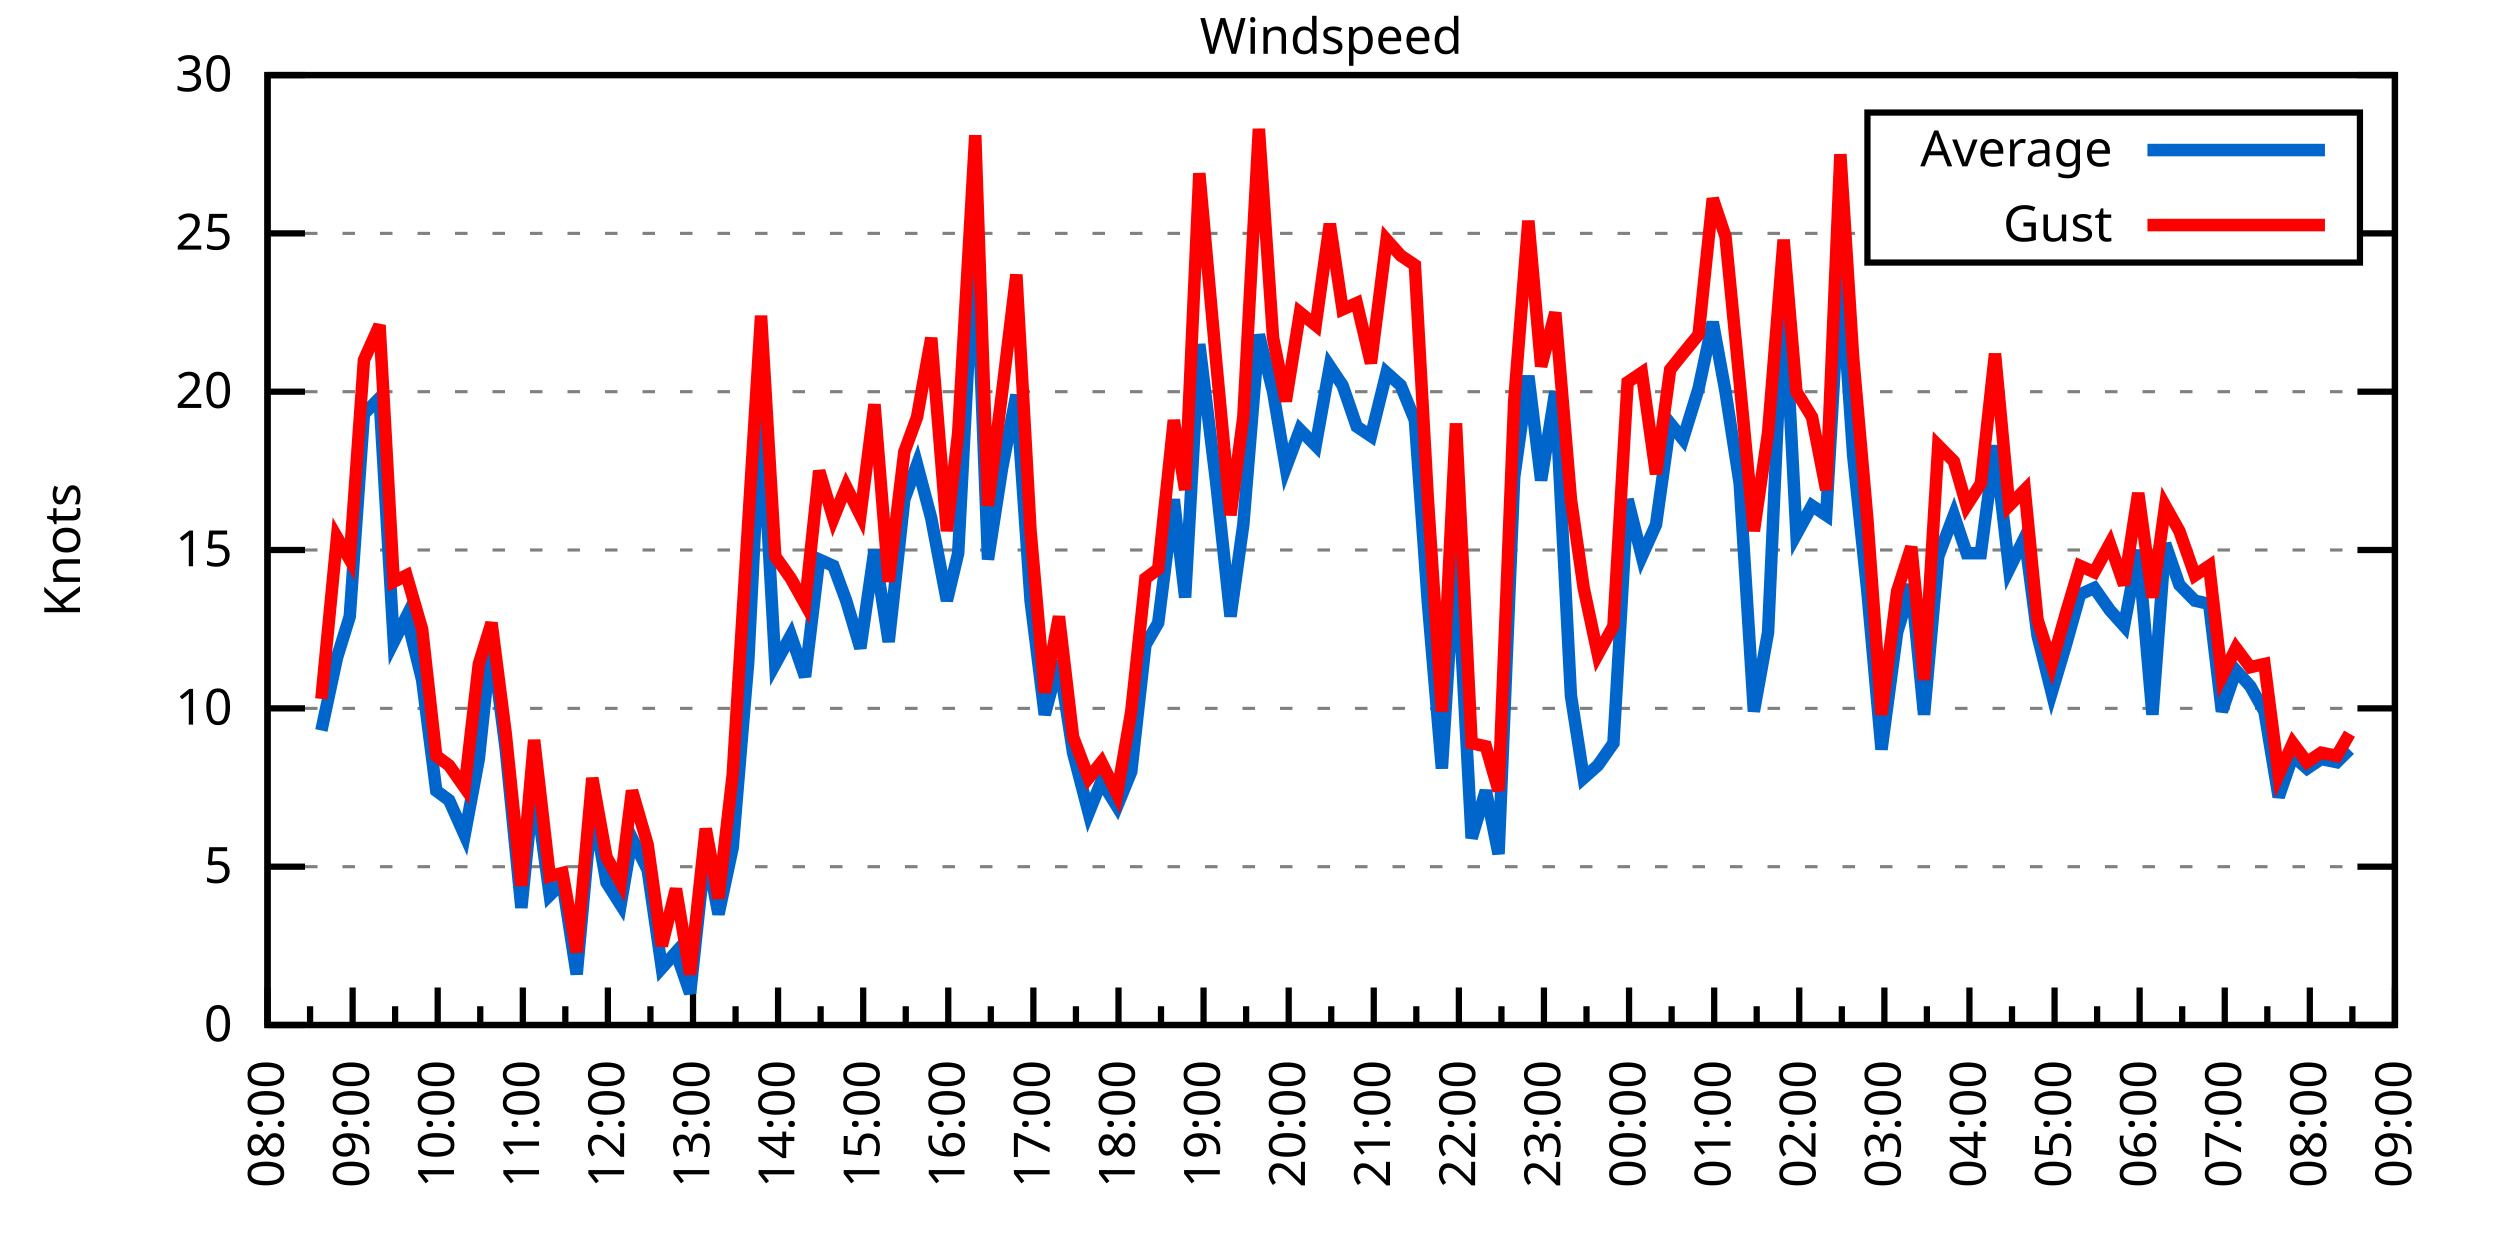
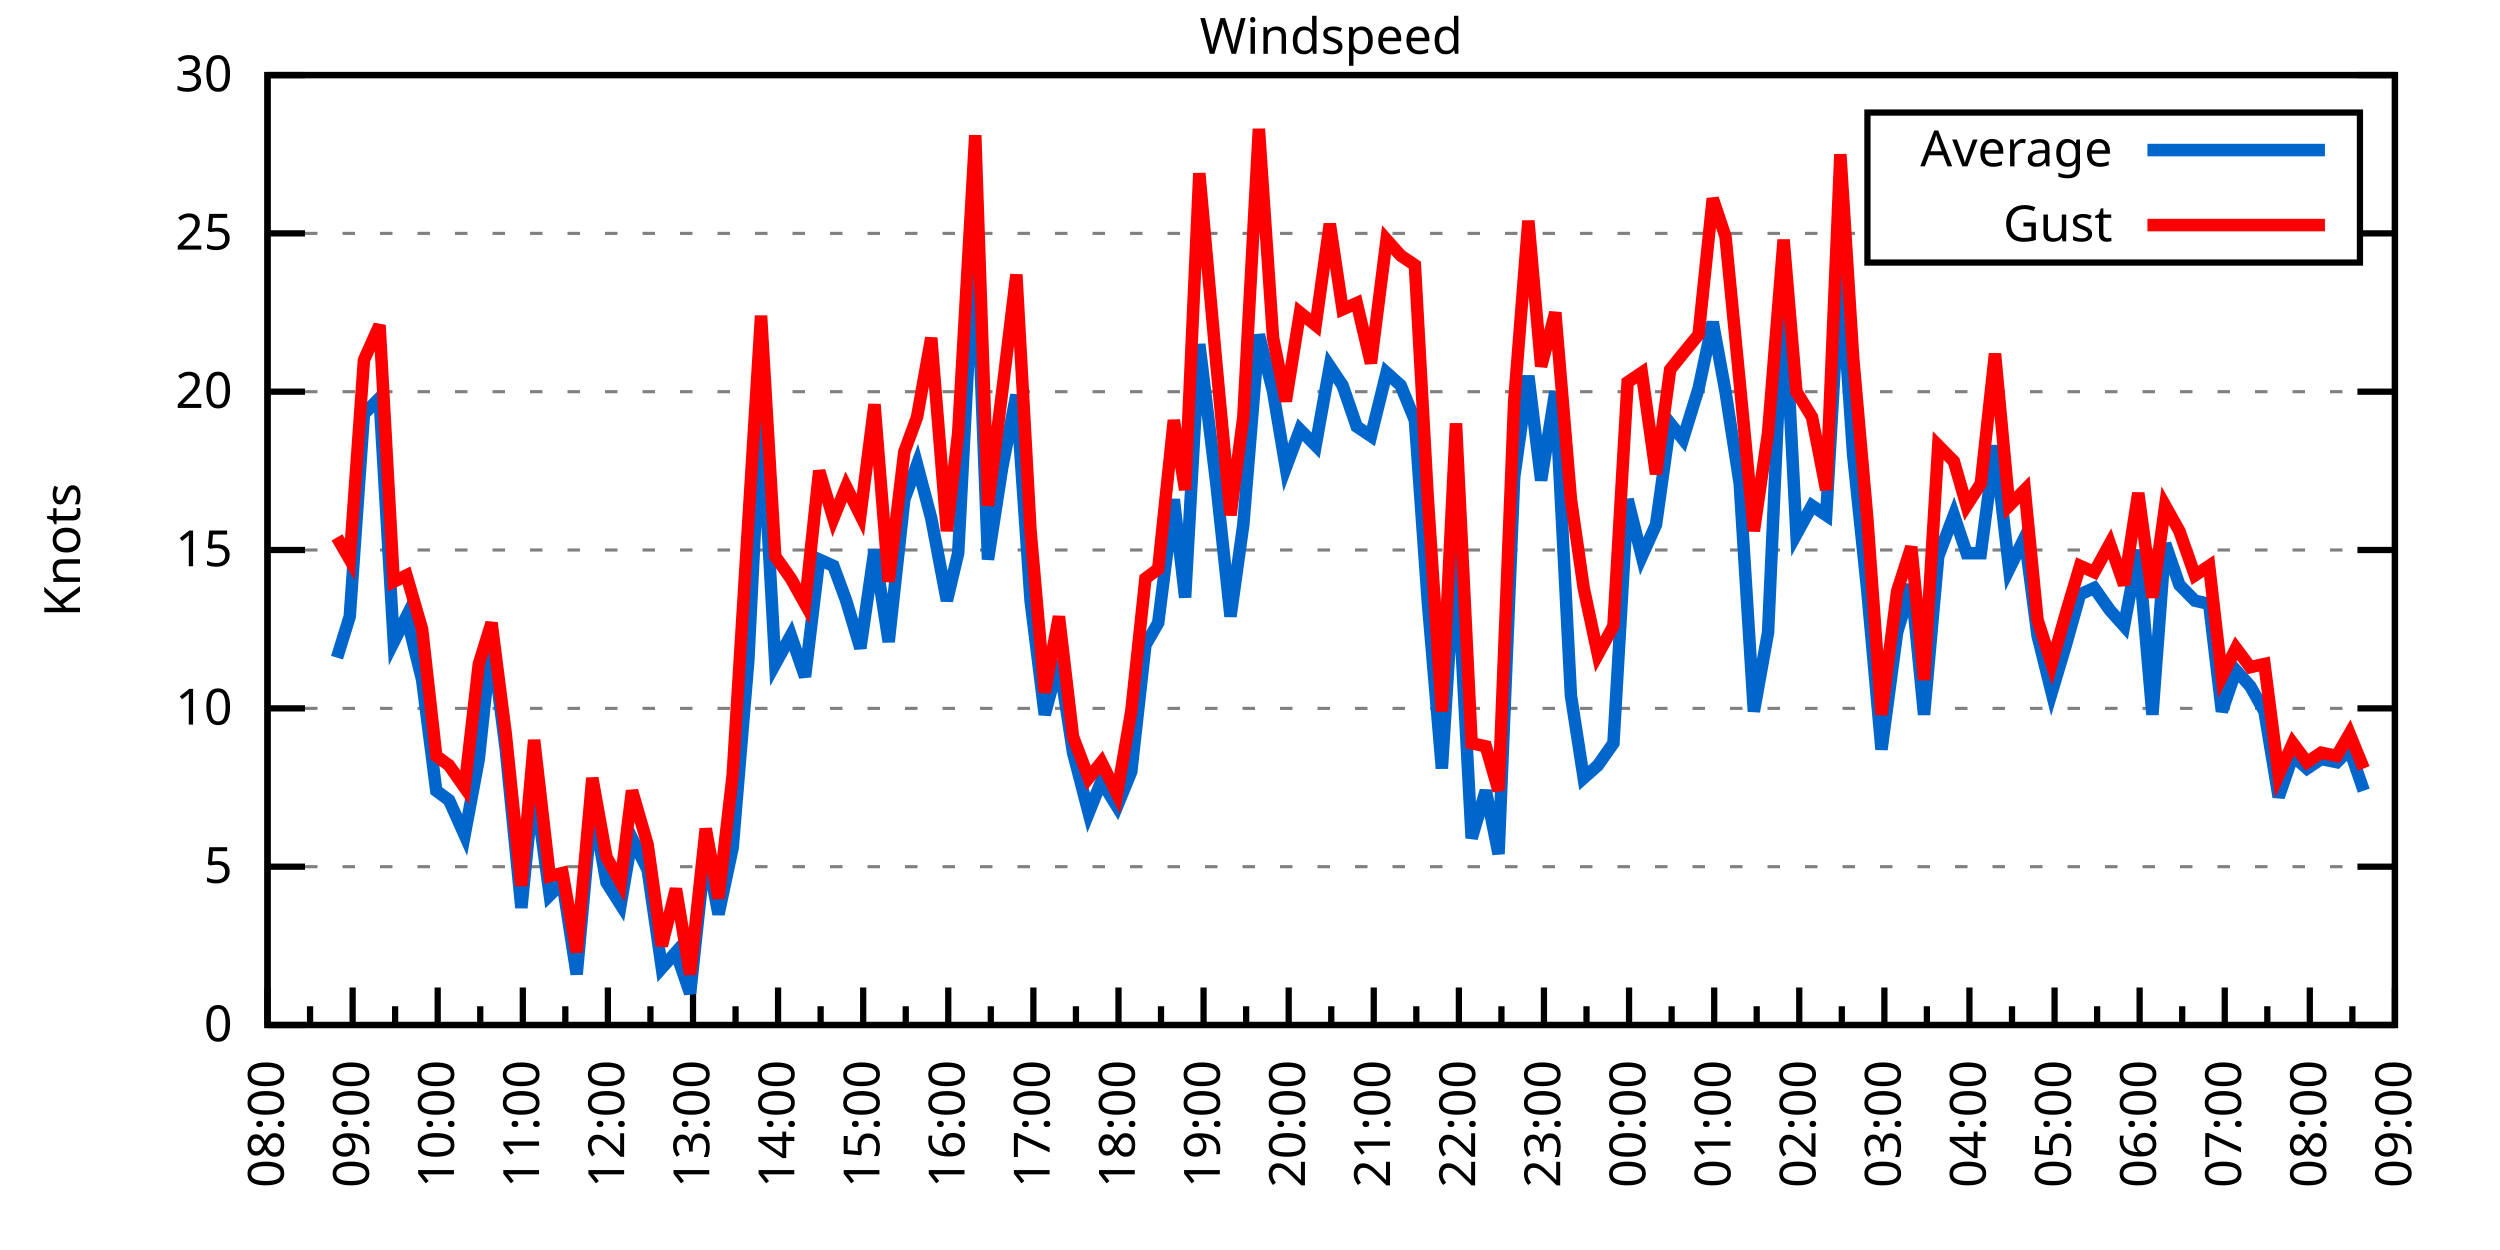
<svg xmlns="http://www.w3.org/2000/svg" xmlns:xlink="http://www.w3.org/1999/xlink" width="400" height="200" viewBox="0 0 400 200">
  <g id="gnuplot_canvas">
    <rect x="0" y="0" width="400" height="200" fill="none" />
    <defs>
      <circle id="gpDot" r="0.5" stroke-width="0.5" stroke="currentColor" />
      <path id="gpPt0" stroke-width="0.333" stroke="currentColor" d="M-1,0 h2 M0,-1 v2" />
      <path id="gpPt1" stroke-width="0.333" stroke="currentColor" d="M-1,-1 L1,1 M1,-1 L-1,1" />
      <path id="gpPt2" stroke-width="0.333" stroke="currentColor" d="M-1,0 L1,0 M0,-1 L0,1 M-1,-1 L1,1 M-1,1 L1,-1" />
      <rect id="gpPt3" stroke-width="0.333" stroke="currentColor" x="-1" y="-1" width="2" height="2" />
      <rect id="gpPt4" stroke-width="0.333" stroke="currentColor" fill="currentColor" x="-1" y="-1" width="2" height="2" />
      <circle id="gpPt5" stroke-width="0.333" stroke="currentColor" cx="0" cy="0" r="1" />
      <use xlink:href="#gpPt5" id="gpPt6" fill="currentColor" stroke="none" />
      <path id="gpPt7" stroke-width="0.333" stroke="currentColor" d="M0,-1.33 L-1.33,0.67 L1.33,0.67 z" />
      <use xlink:href="#gpPt7" id="gpPt8" fill="currentColor" stroke="none" />
      <use xlink:href="#gpPt7" id="gpPt9" stroke="currentColor" transform="rotate(180)" />
      <use xlink:href="#gpPt9" id="gpPt10" fill="currentColor" stroke="none" />
      <use xlink:href="#gpPt3" id="gpPt11" stroke="currentColor" transform="rotate(45)" />
      <use xlink:href="#gpPt11" id="gpPt12" fill="currentColor" stroke="none" />
      <path id="gpPt13" stroke-width="0.333" stroke="currentColor" d="M0,1.330 L1.265,0.411 L0.782,-1.067 L-0.782,-1.076 L-1.265,0.411 z" />
      <use xlink:href="#gpPt13" id="gpPt14" fill="currentColor" stroke="none" />
      <filter id="textbox" filterUnits="objectBoundingBox" x="0" y="0" height="1" width="1">
        <feFlood flood-color="white" flood-opacity="1" result="bgnd" />
        <feComposite in="SourceGraphic" in2="bgnd" operator="atop" />
      </filter>
      <filter id="greybox" filterUnits="objectBoundingBox" x="0" y="0" height="1" width="1">
        <feFlood flood-color="lightgrey" flood-opacity="1" result="grey" />
        <feComposite in="SourceGraphic" in2="grey" operator="atop" />
      </filter>
    </defs>
    <g fill="none" color="white" stroke="currentColor" stroke-width="1.00" stroke-linecap="butt" stroke-linejoin="miter">
</g>
    <g fill="none" color="black" stroke="currentColor" stroke-width="1.00" stroke-linecap="butt" stroke-linejoin="miter">
      <g stroke="none" shape-rendering="crispEdges">
        <polygon fill="rgb(255, 255, 255)" points="42.80,164.00 383.18,164.00 383.18,12.02 42.80,12.02 " />
      </g>
    </g>
    <g fill="none" color="black" stroke="currentColor" stroke-width="1.00" stroke-linecap="butt" stroke-linejoin="miter">
</g>
    <g fill="none" color="black" stroke="black" stroke-width="0.50" stroke-linecap="butt" stroke-linejoin="miter">
</g>
    <g fill="none" color="gray" stroke="currentColor" stroke-width="0.50" stroke-linecap="butt" stroke-linejoin="miter">
      <path stroke="gray" stroke-dasharray="2,4" class="gridline" d="M42.80,164.00 L383.19,164.00  " />
    </g>
    <g fill="none" color="gray" stroke="gray" stroke-width="1.00" stroke-linecap="butt" stroke-linejoin="miter">
</g>
    <g fill="none" color="black" stroke="currentColor" stroke-width="1.00" stroke-linecap="butt" stroke-linejoin="miter">
      <path stroke="black" d="M42.80,164.00 L48.80,164.00 M383.19,164.00 L377.19,164.00  " />
      <g transform="translate(37.20,166.60)" stroke="none" fill="black" font-family="Sans" font-size="8.00" text-anchor="end">
        <text>
          <tspan font-family="Sans"> 0</tspan>
        </text>
      </g>
    </g>
    <g fill="none" color="black" stroke="currentColor" stroke-width="1.00" stroke-linecap="butt" stroke-linejoin="miter">
</g>
    <g fill="none" color="black" stroke="black" stroke-width="0.50" stroke-linecap="butt" stroke-linejoin="miter">
</g>
    <g fill="none" color="gray" stroke="currentColor" stroke-width="0.50" stroke-linecap="butt" stroke-linejoin="miter">
      <path stroke="gray" stroke-dasharray="2,4" class="gridline" d="M42.80,138.67 L383.19,138.67  " />
    </g>
    <g fill="none" color="gray" stroke="gray" stroke-width="1.00" stroke-linecap="butt" stroke-linejoin="miter">
</g>
    <g fill="none" color="black" stroke="currentColor" stroke-width="1.00" stroke-linecap="butt" stroke-linejoin="miter">
      <path stroke="black" d="M42.80,138.67 L48.80,138.67 M383.19,138.67 L377.19,138.67  " />
      <g transform="translate(37.20,141.27)" stroke="none" fill="black" font-family="Sans" font-size="8.00" text-anchor="end">
        <text>
          <tspan font-family="Sans"> 5</tspan>
        </text>
      </g>
    </g>
    <g fill="none" color="black" stroke="currentColor" stroke-width="1.00" stroke-linecap="butt" stroke-linejoin="miter">
</g>
    <g fill="none" color="black" stroke="black" stroke-width="0.50" stroke-linecap="butt" stroke-linejoin="miter">
</g>
    <g fill="none" color="gray" stroke="currentColor" stroke-width="0.50" stroke-linecap="butt" stroke-linejoin="miter">
      <path stroke="gray" stroke-dasharray="2,4" class="gridline" d="M42.80,113.34 L383.19,113.34  " />
    </g>
    <g fill="none" color="gray" stroke="gray" stroke-width="1.00" stroke-linecap="butt" stroke-linejoin="miter">
</g>
    <g fill="none" color="black" stroke="currentColor" stroke-width="1.00" stroke-linecap="butt" stroke-linejoin="miter">
      <path stroke="black" d="M42.80,113.34 L48.80,113.34 M383.19,113.34 L377.19,113.34  " />
      <g transform="translate(37.20,115.94)" stroke="none" fill="black" font-family="Sans" font-size="8.00" text-anchor="end">
        <text>
          <tspan font-family="Sans"> 10</tspan>
        </text>
      </g>
    </g>
    <g fill="none" color="black" stroke="currentColor" stroke-width="1.00" stroke-linecap="butt" stroke-linejoin="miter">
</g>
    <g fill="none" color="black" stroke="black" stroke-width="0.50" stroke-linecap="butt" stroke-linejoin="miter">
</g>
    <g fill="none" color="gray" stroke="currentColor" stroke-width="0.50" stroke-linecap="butt" stroke-linejoin="miter">
      <path stroke="gray" stroke-dasharray="2,4" class="gridline" d="M42.80,88.00 L383.19,88.00  " />
    </g>
    <g fill="none" color="gray" stroke="gray" stroke-width="1.00" stroke-linecap="butt" stroke-linejoin="miter">
</g>
    <g fill="none" color="black" stroke="currentColor" stroke-width="1.00" stroke-linecap="butt" stroke-linejoin="miter">
      <path stroke="black" d="M42.80,88.00 L48.80,88.00 M383.19,88.00 L377.19,88.00  " />
      <g transform="translate(37.20,90.60)" stroke="none" fill="black" font-family="Sans" font-size="8.00" text-anchor="end">
        <text>
          <tspan font-family="Sans"> 15</tspan>
        </text>
      </g>
    </g>
    <g fill="none" color="black" stroke="currentColor" stroke-width="1.00" stroke-linecap="butt" stroke-linejoin="miter">
</g>
    <g fill="none" color="black" stroke="black" stroke-width="0.50" stroke-linecap="butt" stroke-linejoin="miter">
</g>
    <g fill="none" color="gray" stroke="currentColor" stroke-width="0.50" stroke-linecap="butt" stroke-linejoin="miter">
      <path stroke="gray" stroke-dasharray="2,4" class="gridline" d="M42.80,62.67 L383.19,62.67  " />
    </g>
    <g fill="none" color="gray" stroke="gray" stroke-width="1.00" stroke-linecap="butt" stroke-linejoin="miter">
</g>
    <g fill="none" color="black" stroke="currentColor" stroke-width="1.00" stroke-linecap="butt" stroke-linejoin="miter">
      <path stroke="black" d="M42.80,62.67 L48.80,62.67 M383.19,62.67 L377.19,62.67  " />
      <g transform="translate(37.20,65.27)" stroke="none" fill="black" font-family="Sans" font-size="8.00" text-anchor="end">
        <text>
          <tspan font-family="Sans"> 20</tspan>
        </text>
      </g>
    </g>
    <g fill="none" color="black" stroke="currentColor" stroke-width="1.00" stroke-linecap="butt" stroke-linejoin="miter">
</g>
    <g fill="none" color="black" stroke="black" stroke-width="0.50" stroke-linecap="butt" stroke-linejoin="miter">
</g>
    <g fill="none" color="gray" stroke="currentColor" stroke-width="0.50" stroke-linecap="butt" stroke-linejoin="miter">
      <path stroke="gray" stroke-dasharray="2,4" class="gridline" d="M42.80,37.34 L298.79,37.34 M377.59,37.34 L383.19,37.34  " />
    </g>
    <g fill="none" color="gray" stroke="gray" stroke-width="1.00" stroke-linecap="butt" stroke-linejoin="miter">
</g>
    <g fill="none" color="black" stroke="currentColor" stroke-width="1.00" stroke-linecap="butt" stroke-linejoin="miter">
      <path stroke="black" d="M42.80,37.34 L48.80,37.34 M383.19,37.34 L377.19,37.34  " />
      <g transform="translate(37.20,39.94)" stroke="none" fill="black" font-family="Sans" font-size="8.00" text-anchor="end">
        <text>
          <tspan font-family="Sans"> 25</tspan>
        </text>
      </g>
    </g>
    <g fill="none" color="black" stroke="currentColor" stroke-width="1.00" stroke-linecap="butt" stroke-linejoin="miter">
</g>
    <g fill="none" color="black" stroke="black" stroke-width="0.50" stroke-linecap="butt" stroke-linejoin="miter">
</g>
    <g fill="none" color="gray" stroke="currentColor" stroke-width="0.50" stroke-linecap="butt" stroke-linejoin="miter">
      <path stroke="gray" stroke-dasharray="2,4" class="gridline" d="M42.80,12.01 L383.19,12.01  " />
    </g>
    <g fill="none" color="gray" stroke="gray" stroke-width="1.00" stroke-linecap="butt" stroke-linejoin="miter">
</g>
    <g fill="none" color="black" stroke="currentColor" stroke-width="1.00" stroke-linecap="butt" stroke-linejoin="miter">
      <path stroke="black" d="M42.80,12.01 L48.80,12.01 M383.19,12.01 L377.19,12.01  " />
      <g transform="translate(37.20,14.61)" stroke="none" fill="black" font-family="Sans" font-size="8.00" text-anchor="end">
        <text>
          <tspan font-family="Sans"> 30</tspan>
        </text>
      </g>
    </g>
    <g fill="none" color="black" stroke="currentColor" stroke-width="1.00" stroke-linecap="butt" stroke-linejoin="miter">
      <path stroke="black" d="M42.80,164.00 L42.80,158.00  " />
      <g transform="translate(45.40,169.60) rotate(270)" stroke="none" fill="black" font-family="Sans" font-size="8.00" text-anchor="end">
        <text>
          <tspan font-family="Sans">08:00</tspan>
        </text>
      </g>
    </g>
    <g fill="none" color="black" stroke="currentColor" stroke-width="1.00" stroke-linecap="butt" stroke-linejoin="miter">
      <path stroke="black" d="M49.61,164.00 L49.61,161.00 M56.42,164.00 L56.42,158.00  " />
      <g transform="translate(59.02,169.60) rotate(270)" stroke="none" fill="black" font-family="Sans" font-size="8.00" text-anchor="end">
        <text>
          <tspan font-family="Sans">09:00</tspan>
        </text>
      </g>
    </g>
    <g fill="none" color="black" stroke="currentColor" stroke-width="1.00" stroke-linecap="butt" stroke-linejoin="miter">
      <path stroke="black" d="M63.22,164.00 L63.22,161.00 M70.03,164.00 L70.03,158.00  " />
      <g transform="translate(72.63,169.60) rotate(270)" stroke="none" fill="black" font-family="Sans" font-size="8.00" text-anchor="end">
        <text>
          <tspan font-family="Sans">10:00</tspan>
        </text>
      </g>
    </g>
    <g fill="none" color="black" stroke="currentColor" stroke-width="1.00" stroke-linecap="butt" stroke-linejoin="miter">
      <path stroke="black" d="M76.84,164.00 L76.84,161.00 M83.65,164.00 L83.65,158.00  " />
      <g transform="translate(86.25,169.60) rotate(270)" stroke="none" fill="black" font-family="Sans" font-size="8.00" text-anchor="end">
        <text>
          <tspan font-family="Sans">11:00</tspan>
        </text>
      </g>
    </g>
    <g fill="none" color="black" stroke="currentColor" stroke-width="1.00" stroke-linecap="butt" stroke-linejoin="miter">
      <path stroke="black" d="M90.45,164.00 L90.45,161.00 M97.26,164.00 L97.26,158.00  " />
      <g transform="translate(99.86,169.60) rotate(270)" stroke="none" fill="black" font-family="Sans" font-size="8.00" text-anchor="end">
        <text>
          <tspan font-family="Sans">12:00</tspan>
        </text>
      </g>
    </g>
    <g fill="none" color="black" stroke="currentColor" stroke-width="1.00" stroke-linecap="butt" stroke-linejoin="miter">
      <path stroke="black" d="M104.07,164.00 L104.07,161.00 M110.88,164.00 L110.88,158.00  " />
      <g transform="translate(113.48,169.60) rotate(270)" stroke="none" fill="black" font-family="Sans" font-size="8.00" text-anchor="end">
        <text>
          <tspan font-family="Sans">13:00</tspan>
        </text>
      </g>
    </g>
    <g fill="none" color="black" stroke="currentColor" stroke-width="1.00" stroke-linecap="butt" stroke-linejoin="miter">
      <path stroke="black" d="M117.69,164.00 L117.69,161.00 M124.49,164.00 L124.49,158.00  " />
      <g transform="translate(127.09,169.60) rotate(270)" stroke="none" fill="black" font-family="Sans" font-size="8.00" text-anchor="end">
        <text>
          <tspan font-family="Sans">14:00</tspan>
        </text>
      </g>
    </g>
    <g fill="none" color="black" stroke="currentColor" stroke-width="1.00" stroke-linecap="butt" stroke-linejoin="miter">
      <path stroke="black" d="M131.30,164.00 L131.30,161.00 M138.11,164.00 L138.11,158.00  " />
      <g transform="translate(140.71,169.60) rotate(270)" stroke="none" fill="black" font-family="Sans" font-size="8.00" text-anchor="end">
        <text>
          <tspan font-family="Sans">15:00</tspan>
        </text>
      </g>
    </g>
    <g fill="none" color="black" stroke="currentColor" stroke-width="1.00" stroke-linecap="butt" stroke-linejoin="miter">
      <path stroke="black" d="M144.92,164.00 L144.92,161.00 M151.72,164.00 L151.72,158.00  " />
      <g transform="translate(154.32,169.60) rotate(270)" stroke="none" fill="black" font-family="Sans" font-size="8.00" text-anchor="end">
        <text>
          <tspan font-family="Sans">16:00</tspan>
        </text>
      </g>
    </g>
    <g fill="none" color="black" stroke="currentColor" stroke-width="1.00" stroke-linecap="butt" stroke-linejoin="miter">
      <path stroke="black" d="M158.53,164.00 L158.53,161.00 M165.34,164.00 L165.34,158.00  " />
      <g transform="translate(167.94,169.60) rotate(270)" stroke="none" fill="black" font-family="Sans" font-size="8.00" text-anchor="end">
        <text>
          <tspan font-family="Sans">17:00</tspan>
        </text>
      </g>
    </g>
    <g fill="none" color="black" stroke="currentColor" stroke-width="1.00" stroke-linecap="butt" stroke-linejoin="miter">
      <path stroke="black" d="M172.15,164.00 L172.15,161.00 M178.96,164.00 L178.96,158.00  " />
      <g transform="translate(181.56,169.60) rotate(270)" stroke="none" fill="black" font-family="Sans" font-size="8.00" text-anchor="end">
        <text>
          <tspan font-family="Sans">18:00</tspan>
        </text>
      </g>
    </g>
    <g fill="none" color="black" stroke="currentColor" stroke-width="1.00" stroke-linecap="butt" stroke-linejoin="miter">
      <path stroke="black" d="M185.76,164.00 L185.76,161.00 M192.57,164.00 L192.57,158.00  " />
      <g transform="translate(195.17,169.60) rotate(270)" stroke="none" fill="black" font-family="Sans" font-size="8.00" text-anchor="end">
        <text>
          <tspan font-family="Sans">19:00</tspan>
        </text>
      </g>
    </g>
    <g fill="none" color="black" stroke="currentColor" stroke-width="1.00" stroke-linecap="butt" stroke-linejoin="miter">
      <path stroke="black" d="M199.38,164.00 L199.38,161.00 M206.19,164.00 L206.19,158.00  " />
      <g transform="translate(208.79,169.60) rotate(270)" stroke="none" fill="black" font-family="Sans" font-size="8.00" text-anchor="end">
        <text>
          <tspan font-family="Sans">20:00</tspan>
        </text>
      </g>
    </g>
    <g fill="none" color="black" stroke="currentColor" stroke-width="1.00" stroke-linecap="butt" stroke-linejoin="miter">
      <path stroke="black" d="M213.00,164.00 L213.00,161.00 M219.80,164.00 L219.80,158.00  " />
      <g transform="translate(222.40,169.60) rotate(270)" stroke="none" fill="black" font-family="Sans" font-size="8.00" text-anchor="end">
        <text>
          <tspan font-family="Sans">21:00</tspan>
        </text>
      </g>
    </g>
    <g fill="none" color="black" stroke="currentColor" stroke-width="1.00" stroke-linecap="butt" stroke-linejoin="miter">
      <path stroke="black" d="M226.61,164.00 L226.61,161.00 M233.42,164.00 L233.42,158.00  " />
      <g transform="translate(236.02,169.60) rotate(270)" stroke="none" fill="black" font-family="Sans" font-size="8.00" text-anchor="end">
        <text>
          <tspan font-family="Sans">22:00</tspan>
        </text>
      </g>
    </g>
    <g fill="none" color="black" stroke="currentColor" stroke-width="1.00" stroke-linecap="butt" stroke-linejoin="miter">
      <path stroke="black" d="M240.23,164.00 L240.23,161.00 M247.03,164.00 L247.03,158.00  " />
      <g transform="translate(249.63,169.60) rotate(270)" stroke="none" fill="black" font-family="Sans" font-size="8.00" text-anchor="end">
        <text>
          <tspan font-family="Sans">23:00</tspan>
        </text>
      </g>
    </g>
    <g fill="none" color="black" stroke="currentColor" stroke-width="1.00" stroke-linecap="butt" stroke-linejoin="miter">
      <path stroke="black" d="M253.84,164.00 L253.84,161.00 M260.65,164.00 L260.65,158.00  " />
      <g transform="translate(263.25,169.60) rotate(270)" stroke="none" fill="black" font-family="Sans" font-size="8.00" text-anchor="end">
        <text>
          <tspan font-family="Sans">00:00</tspan>
        </text>
      </g>
    </g>
    <g fill="none" color="black" stroke="currentColor" stroke-width="1.00" stroke-linecap="butt" stroke-linejoin="miter">
      <path stroke="black" d="M267.46,164.00 L267.46,161.00 M274.27,164.00 L274.27,158.00  " />
      <g transform="translate(276.87,169.60) rotate(270)" stroke="none" fill="black" font-family="Sans" font-size="8.00" text-anchor="end">
        <text>
          <tspan font-family="Sans">01:00</tspan>
        </text>
      </g>
    </g>
    <g fill="none" color="black" stroke="currentColor" stroke-width="1.00" stroke-linecap="butt" stroke-linejoin="miter">
      <path stroke="black" d="M281.07,164.00 L281.07,161.00 M287.88,164.00 L287.88,158.00  " />
      <g transform="translate(290.48,169.60) rotate(270)" stroke="none" fill="black" font-family="Sans" font-size="8.00" text-anchor="end">
        <text>
          <tspan font-family="Sans">02:00</tspan>
        </text>
      </g>
    </g>
    <g fill="none" color="black" stroke="currentColor" stroke-width="1.00" stroke-linecap="butt" stroke-linejoin="miter">
      <path stroke="black" d="M294.69,164.00 L294.69,161.00 M301.50,164.00 L301.50,158.00  " />
      <g transform="translate(304.10,169.60) rotate(270)" stroke="none" fill="black" font-family="Sans" font-size="8.00" text-anchor="end">
        <text>
          <tspan font-family="Sans">03:00</tspan>
        </text>
      </g>
    </g>
    <g fill="none" color="black" stroke="currentColor" stroke-width="1.00" stroke-linecap="butt" stroke-linejoin="miter">
      <path stroke="black" d="M308.30,164.00 L308.30,161.00 M315.11,164.00 L315.11,158.00  " />
      <g transform="translate(317.71,169.60) rotate(270)" stroke="none" fill="black" font-family="Sans" font-size="8.00" text-anchor="end">
        <text>
          <tspan font-family="Sans">04:00</tspan>
        </text>
      </g>
    </g>
    <g fill="none" color="black" stroke="currentColor" stroke-width="1.00" stroke-linecap="butt" stroke-linejoin="miter">
      <path stroke="black" d="M321.92,164.00 L321.92,161.00 M328.73,164.00 L328.73,158.00  " />
      <g transform="translate(331.33,169.60) rotate(270)" stroke="none" fill="black" font-family="Sans" font-size="8.00" text-anchor="end">
        <text>
          <tspan font-family="Sans">05:00</tspan>
        </text>
      </g>
    </g>
    <g fill="none" color="black" stroke="currentColor" stroke-width="1.00" stroke-linecap="butt" stroke-linejoin="miter">
      <path stroke="black" d="M335.54,164.00 L335.54,161.00 M342.34,164.00 L342.34,158.00  " />
      <g transform="translate(344.94,169.60) rotate(270)" stroke="none" fill="black" font-family="Sans" font-size="8.00" text-anchor="end">
        <text>
          <tspan font-family="Sans">06:00</tspan>
        </text>
      </g>
    </g>
    <g fill="none" color="black" stroke="currentColor" stroke-width="1.00" stroke-linecap="butt" stroke-linejoin="miter">
      <path stroke="black" d="M349.15,164.00 L349.15,161.00 M355.96,164.00 L355.96,158.00  " />
      <g transform="translate(358.56,169.60) rotate(270)" stroke="none" fill="black" font-family="Sans" font-size="8.00" text-anchor="end">
        <text>
          <tspan font-family="Sans">07:00</tspan>
        </text>
      </g>
    </g>
    <g fill="none" color="black" stroke="currentColor" stroke-width="1.00" stroke-linecap="butt" stroke-linejoin="miter">
      <path stroke="black" d="M362.77,164.00 L362.77,161.00 M369.57,164.00 L369.57,158.00  " />
      <g transform="translate(372.17,169.60) rotate(270)" stroke="none" fill="black" font-family="Sans" font-size="8.00" text-anchor="end">
        <text>
          <tspan font-family="Sans">08:00</tspan>
        </text>
      </g>
    </g>
    <g fill="none" color="black" stroke="currentColor" stroke-width="1.00" stroke-linecap="butt" stroke-linejoin="miter">
      <path stroke="black" d="M376.38,164.00 L376.38,161.00 M383.19,164.00 L383.19,158.00  " />
      <g transform="translate(385.79,169.60) rotate(270)" stroke="none" fill="black" font-family="Sans" font-size="8.00" text-anchor="end">
        <text>
          <tspan font-family="Sans">09:00</tspan>
        </text>
      </g>
    </g>
    <g fill="none" color="black" stroke="currentColor" stroke-width="1.00" stroke-linecap="butt" stroke-linejoin="miter">
</g>
    <g fill="none" color="black" stroke="currentColor" stroke-width="1.00" stroke-linecap="butt" stroke-linejoin="miter">
      <path stroke="black" d="M42.80,12.01 L42.80,164.00 L383.19,164.00 L383.19,12.01 L42.80,12.01 Z  " />
    </g>
    <g fill="none" color="black" stroke="currentColor" stroke-width="1.00" stroke-linecap="butt" stroke-linejoin="miter">
      <g transform="translate(12.80,88.01) rotate(270)" stroke="none" fill="black" font-family="Sans" font-size="8.00" text-anchor="middle">
        <text>
          <tspan font-family="Sans">Knots</tspan>
        </text>
      </g>
    </g>
    <g fill="none" color="black" stroke="currentColor" stroke-width="1.00" stroke-linecap="butt" stroke-linejoin="miter">
</g>
    <g fill="none" color="black" stroke="currentColor" stroke-width="1.00" stroke-linecap="butt" stroke-linejoin="miter">
      <path stroke="black" d="M298.79,42.01 L298.79,18.01 L377.59,18.01 L377.59,42.01 L298.79,42.01 Z  " />
    </g>
    <g id="Windspeed_plot_1">
      <g fill="none" color="white" stroke="black" stroke-width="2.00" stroke-linecap="butt" stroke-linejoin="miter">
</g>
      <g fill="none" color="black" stroke="currentColor" stroke-width="2.00" stroke-linecap="butt" stroke-linejoin="miter">
        <g transform="translate(337.99,26.61)" stroke="none" fill="black" font-family="Sans" font-size="8.00" text-anchor="end">
          <text>
            <tspan font-family="Sans">Average</tspan>
          </text>
        </g>
      </g>
      <g fill="none" color="black" stroke="currentColor" stroke-width="2.00" stroke-linecap="butt" stroke-linejoin="miter">
-         <path stroke="rgb(  0, 102, 204)" d="M343.59,24.01 L371.99,24.01 M51.42,116.88 L53.92,105.23 L55.96,98.64 L58.23,66.22 L60.73,63.69 L63.00,102.70   L65.04,98.64 L67.54,108.78 L69.80,126.51 L71.85,128.03 L74.34,133.60 L76.61,121.44 L78.65,102.19 L80.92,119.92   L83.42,145.25 L85.46,124.99 L87.96,143.23 L90.00,141.20 L92.27,155.89 L94.77,128.54 L97.04,141.20 L99.30,144.75   L101.12,134.11 L103.62,139.17 L105.89,154.88 L108.15,152.35 L110.42,158.93 L112.92,135.63 L114.96,146.27 L117.23,135.63   L119.73,105.74 L121.77,65.21 L124.04,106.24 L126.54,101.68 L128.81,108.27 L131.07,89.52 L133.34,90.54 L135.39,96.11   L137.66,103.71 L139.92,88.00 L142.19,102.70 L144.69,79.90 L146.73,74.33 L149.00,82.94 L151.50,96.11 L153.31,88.51   L156.04,36.33 L158.08,89.52 L160.35,74.83 L162.62,63.18 L164.89,96.11 L167.16,114.35 L169.43,105.74 L171.69,120.43   L174.19,130.06 L176.23,124.99 L178.73,129.04 L181.00,123.47 L183.27,103.20 L185.31,99.66 L187.81,79.90 L189.62,95.60   L191.89,55.07 L194.61,77.37 L196.88,98.64 L198.93,83.95 L201.42,53.55 L203.69,62.67 L205.73,74.83 L208.00,68.75   L210.50,71.29 L212.77,58.62 L214.81,61.66 L217.08,68.25 L219.35,69.77 L221.85,59.63 L224.11,61.66 L226.38,67.23   L228.43,96.11 L230.70,122.96 L232.96,86.99 L235.46,134.11 L237.73,126.51 L239.77,136.64 L242.27,76.35 L244.54,60.14   L246.58,76.86 L248.85,62.67 L251.35,111.31 L253.39,124.48 L255.66,122.46 L258.15,118.91 L260.42,79.90 L262.69,89.02   L264.96,83.95 L267.23,67.74 L269.27,70.27 L271.77,62.17 L274.04,51.53 L276.08,62.67 L278.35,77.37 L280.62,113.84   L282.89,101.18 L285.38,45.95 L287.43,85.47 L289.92,80.91 L292.19,82.43 L294.46,42.91 L296.50,72.81 L298.77,94.59   L301.04,119.92 L303.54,101.18 L305.81,93.58 L307.85,114.35 L310.12,89.02 L312.62,82.43 L314.66,88.51 L316.93,88.51   L319.20,71.29 L321.47,91.04 L323.96,85.98 L326.00,101.68 L328.27,110.80 L330.54,103.20 L332.81,95.10 L335.08,94.08   L337.58,97.63 L339.85,100.16 L342.12,88.00 L344.39,114.35 L346.43,86.99 L348.70,93.58 L351.19,96.11 L353.46,96.62   L355.50,113.84 L357.77,107.26 L360.04,109.79 L362.31,113.84 L364.58,127.52 L366.85,120.94 L369.12,122.96 L371.39,121.44   L373.89,121.95 L375.93,119.92  " />
+         <path stroke="rgb(  0, 102, 204)" d="M343.59,24.01 L371.99,24.01 M53.92,105.23 L55.96,98.64 L58.23,66.22 L60.73,63.69 L63.00,102.70 L65.04,98.64   L67.54,108.78 L69.80,126.51 L71.85,128.03 L74.34,133.60 L76.61,121.44 L78.65,102.19 L80.92,119.92 L83.42,145.25   L85.46,124.99 L87.96,143.23 L90.00,141.20 L92.27,155.89 L94.77,128.54 L97.04,141.20 L99.30,144.75 L101.12,134.11   L103.62,139.17 L105.89,154.88 L108.15,152.35 L110.42,158.93 L112.92,135.63 L114.96,146.27 L117.23,135.63 L119.73,105.74   L121.77,65.21 L124.04,106.24 L126.54,101.68 L128.81,108.27 L131.07,89.52 L133.34,90.54 L135.39,96.11 L137.66,103.71   L139.92,88.00 L142.19,102.70 L144.69,79.90 L146.73,74.33 L149.00,82.94 L151.50,96.11 L153.31,88.51 L156.04,36.33   L158.08,89.52 L160.35,74.83 L162.62,63.18 L164.89,96.11 L167.16,114.35 L169.43,105.74 L171.69,120.43 L174.19,130.06   L176.23,124.99 L178.73,129.04 L181.00,123.47 L183.27,103.20 L185.31,99.66 L187.81,79.90 L189.62,95.60 L191.89,55.07   L194.61,77.37 L196.88,98.64 L198.93,83.95 L201.42,53.55 L203.69,62.67 L205.73,74.83 L208.00,68.75 L210.50,71.29   L212.77,58.62 L214.81,61.66 L217.08,68.25 L219.35,69.77 L221.85,59.63 L224.11,61.66 L226.38,67.23 L228.43,96.11   L230.70,122.96 L232.96,86.99 L235.46,134.11 L237.73,126.51 L239.77,136.64 L242.27,76.35 L244.54,60.14 L246.58,76.86   L248.85,62.67 L251.35,111.31 L253.39,124.48 L255.66,122.46 L258.15,118.91 L260.42,79.90 L262.69,89.02 L264.96,83.95   L267.23,67.74 L269.27,70.27 L271.77,62.17 L274.04,51.53 L276.08,62.67 L278.35,77.37 L280.62,113.84 L282.89,101.18   L285.38,45.95 L287.43,85.47 L289.92,80.91 L292.19,82.43 L294.46,42.91 L296.50,72.81 L298.77,94.59 L301.04,119.92   L303.54,101.18 L305.81,93.58 L307.85,114.35 L310.12,89.02 L312.62,82.43 L314.66,88.51 L316.93,88.51 L319.20,71.29   L321.47,91.04 L323.96,85.98 L326.00,101.68 L328.27,110.80 L330.54,103.20 L332.81,95.10 L335.08,94.08 L337.58,97.63   L339.85,100.16 L342.12,88.00 L344.39,114.35 L346.43,86.99 L348.70,93.58 L351.19,96.11 L353.46,96.62 L355.50,113.84   L357.77,107.26 L360.04,109.79 L362.31,113.84 L364.58,127.52 L366.85,120.94 L369.12,122.96 L371.39,121.44 L373.89,121.95   L375.93,119.92 L378.20,126.51  " />
      </g>
    </g>
    <g id="Windspeed_plot_2">
      <g fill="none" color="black" stroke="currentColor" stroke-width="2.00" stroke-linecap="butt" stroke-linejoin="miter">
        <g transform="translate(337.99,38.61)" stroke="none" fill="black" font-family="Sans" font-size="8.00" text-anchor="end">
          <text>
            <tspan font-family="Sans">Gust</tspan>
          </text>
        </g>
      </g>
      <g fill="none" color="black" stroke="currentColor" stroke-width="2.00" stroke-linecap="butt" stroke-linejoin="miter">
-         <path stroke="rgb(255,   0,   0)" d="M343.59,36.01 L371.99,36.01 M51.42,111.82 L53.92,85.98 L55.96,89.52 L58.23,57.61 L60.73,52.03 L63.00,93.07   L65.04,92.06 L67.54,100.67 L69.80,120.94 L71.85,122.46 L74.34,126.00 L76.61,106.24 L78.65,99.66 L80.92,117.39   L83.42,141.71 L85.46,118.40 L87.96,140.19 L90.00,139.68 L92.27,152.35 L94.77,124.48 L97.04,137.15 L99.30,141.20   L101.12,126.51 L103.62,135.12 L105.89,151.33 L108.15,142.21 L110.42,155.89 L112.92,132.59 L114.96,143.73 L117.23,123.98   L119.73,83.45 L121.77,50.51 L124.04,89.02 L126.54,92.56 L128.81,96.62 L131.07,75.34 L133.34,82.94 L135.39,77.87   L137.66,82.43 L139.92,64.70 L142.19,93.07 L144.69,72.30 L146.73,66.73 L149.00,54.06 L151.50,84.97 L153.31,69.26   L156.04,21.64 L158.08,80.91 L160.35,62.67 L162.62,43.93 L164.89,84.97 L167.16,110.80 L169.43,98.64 L171.69,117.90   L174.19,124.48 L176.23,121.95 L178.73,127.02 L181.00,113.84 L183.27,92.56 L185.31,91.04 L187.81,67.23 L189.62,78.38   L191.89,27.72 L194.61,58.11 L196.88,82.43 L198.93,66.73 L201.42,20.62 L203.69,54.06 L205.73,64.19 L208.00,50.01   L210.50,52.03 L212.77,35.82 L214.81,49.50 L217.08,48.49 L219.35,58.11 L221.85,38.35 L224.11,40.89 L226.38,42.41   L228.43,79.39 L230.70,113.84 L232.96,67.74 L235.46,118.91 L237.73,119.42 L239.77,126.51 L242.27,64.19 L244.54,35.32   L246.58,58.62 L248.85,50.01 L251.35,79.90 L253.39,94.08 L255.66,104.72 L258.15,100.16 L260.42,61.15 L262.69,59.63   L264.96,75.85 L267.23,59.13 L269.27,56.59 L271.77,53.55 L274.04,31.77 L276.08,37.85 L278.35,61.15 L280.62,84.97   L282.89,69.26 L285.38,38.35 L287.43,62.67 L289.92,66.73 L292.19,78.38 L294.46,24.68 L296.50,57.10 L298.77,82.94   L301.04,114.35 L303.54,94.59 L305.81,87.50 L307.85,108.78 L310.12,71.29 L312.62,73.82 L314.66,80.91 L316.93,77.37   L319.20,56.59 L321.47,80.91 L323.96,78.38 L326.00,99.15 L328.27,106.24 L330.54,98.14 L332.81,90.54 L335.08,91.55   L337.58,86.99 L339.85,93.58 L342.12,78.89 L344.39,95.60 L346.43,80.91 L348.70,84.97 L351.19,92.06 L353.46,90.54   L355.50,108.27 L357.77,103.71 L360.04,106.75 L362.31,106.24 L364.58,123.98 L366.85,118.91 L369.12,121.95 L371.39,120.43   L373.89,120.94 L375.93,117.39  " />
+         <path stroke="rgb(255,   0,   0)" d="M343.59,36.01 L371.99,36.01 M53.92,85.98 L55.96,89.52 L58.23,57.61 L60.73,52.03 L63.00,93.07 L65.04,92.06   L67.54,100.67 L69.80,120.94 L71.85,122.46 L74.34,126.00 L76.61,106.24 L78.65,99.66 L80.92,117.39 L83.42,141.71   L85.46,118.40 L87.96,140.19 L90.00,139.68 L92.27,152.35 L94.77,124.48 L97.04,137.15 L99.30,141.20 L101.12,126.51   L103.62,135.12 L105.89,151.33 L108.15,142.21 L110.42,155.89 L112.92,132.59 L114.96,143.73 L117.23,123.98 L119.73,83.45   L121.77,50.51 L124.04,89.02 L126.54,92.56 L128.81,96.62 L131.07,75.34 L133.34,82.94 L135.39,77.87 L137.66,82.43   L139.92,64.70 L142.19,93.07 L144.69,72.30 L146.73,66.73 L149.00,54.06 L151.50,84.97 L153.31,69.26 L156.04,21.64   L158.08,80.91 L160.35,62.67 L162.62,43.93 L164.89,84.97 L167.16,110.80 L169.43,98.64 L171.69,117.90 L174.19,124.48   L176.23,121.95 L178.73,127.02 L181.00,113.84 L183.27,92.56 L185.31,91.04 L187.81,67.23 L189.62,78.38 L191.89,27.72   L194.61,58.11 L196.88,82.43 L198.93,66.73 L201.42,20.62 L203.69,54.06 L205.73,64.19 L208.00,50.01 L210.50,52.03   L212.77,35.82 L214.81,49.50 L217.08,48.49 L219.35,58.11 L221.85,38.35 L224.11,40.89 L226.38,42.41 L228.43,79.39   L230.70,113.84 L232.96,67.74 L235.46,118.91 L237.73,119.42 L239.77,126.51 L242.27,64.19 L244.54,35.32 L246.58,58.62   L248.85,50.01 L251.35,79.90 L253.39,94.08 L255.66,104.72 L258.15,100.16 L260.42,61.15 L262.69,59.63 L264.96,75.85   L267.23,59.13 L269.27,56.59 L271.77,53.55 L274.04,31.77 L276.08,37.85 L278.35,61.15 L280.62,84.97 L282.89,69.26   L285.38,38.35 L287.43,62.67 L289.92,66.73 L292.19,78.38 L294.46,24.68 L296.50,57.10 L298.77,82.94 L301.04,114.35   L303.54,94.59 L305.81,87.50 L307.85,108.78 L310.12,71.29 L312.62,73.82 L314.66,80.91 L316.93,77.37 L319.20,56.59   L321.47,80.91 L323.96,78.38 L326.00,99.15 L328.27,106.24 L330.54,98.14 L332.81,90.54 L335.08,91.55 L337.58,86.99   L339.85,93.58 L342.12,78.89 L344.39,95.60 L346.43,80.91 L348.70,84.97 L351.19,92.06 L353.46,90.54 L355.50,108.27   L357.77,103.71 L360.04,106.75 L362.31,106.24 L364.58,123.98 L366.85,118.91 L369.12,121.95 L371.39,120.43 L373.89,120.94   L375.93,117.39 L378.20,122.96  " />
      </g>
    </g>
    <g fill="none" color="black" stroke="currentColor" stroke-width="2.00" stroke-linecap="butt" stroke-linejoin="miter">
</g>
    <g fill="none" color="black" stroke="black" stroke-width="1.00" stroke-linecap="butt" stroke-linejoin="miter">
</g>
    <g fill="none" color="black" stroke="currentColor" stroke-width="1.00" stroke-linecap="butt" stroke-linejoin="miter">
      <path stroke="black" d="M42.80,12.01 L42.80,164.00 L383.19,164.00 L383.19,12.01 L42.80,12.01 Z  " />
    </g>
    <g fill="none" color="black" stroke="currentColor" stroke-width="1.00" stroke-linecap="butt" stroke-linejoin="miter">
      <g transform="translate(212.99,8.61)" stroke="none" fill="black" font-family="Sans" font-size="8.00" text-anchor="middle">
        <text>
          <tspan font-family="Sans">Windspeed</tspan>
        </text>
      </g>
    </g>
    <g fill="none" color="black" stroke="currentColor" stroke-width="1.00" stroke-linecap="butt" stroke-linejoin="miter">
</g>
  </g>
</svg>
